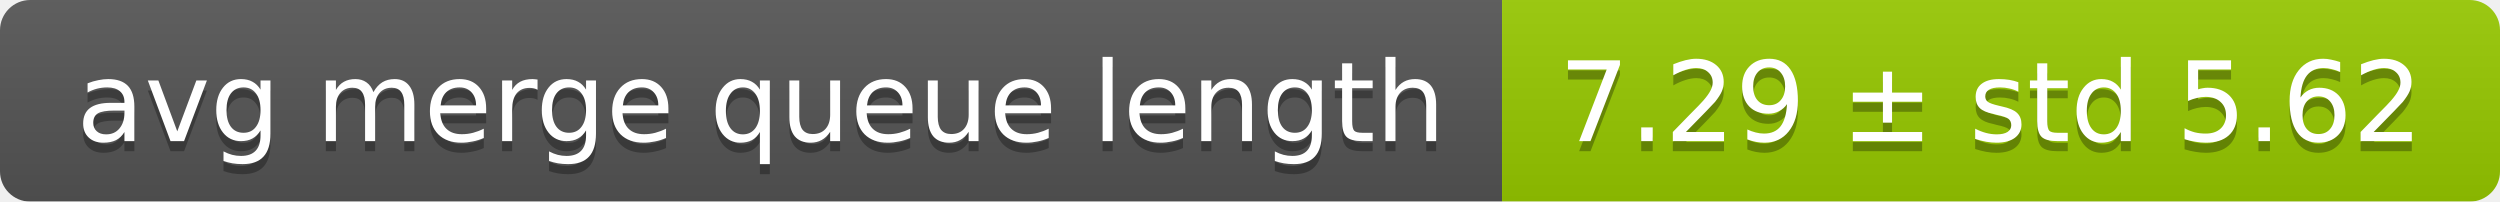
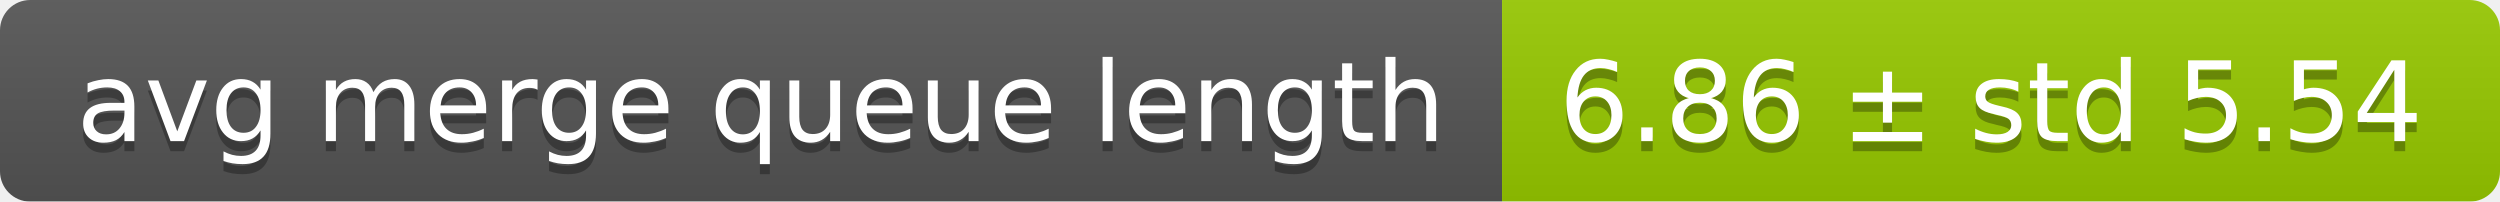
<svg xmlns="http://www.w3.org/2000/svg" width="248" height="20">
  <linearGradient id="smooth" x2="0" y2="100%">
    <stop offset="0" stop-color="#bbb" stop-opacity=".1" />
    <stop offset="1" stop-opacity=".1" />
  </linearGradient>
  <mask id="round">
    <rect width="248" height="20" rx="3" fill="#fff" />
  </mask>
  <g mask="url(#round)">
    <rect width="149" height="20" fill="#555" />
    <rect x="149" width="99" height="20" fill="#97ca00" />
    <rect width="248" height="20" fill="url(#smooth)" />
  </g>
  <g fill="#fff" text-anchor="middle" font-family="DejaVu Sans,Verdana,Geneva,sans-serif" font-size="11">
    <text x="75.5" y="15" fill="#010101" fill-opacity=".3">avg merge queue length</text>
    <text x="75.5" y="14">avg merge queue length</text>
-     <text x="197.5" y="15" fill="#010101" fill-opacity=".3">7.29 ± std 5.62</text>
-     <text x="197.5" y="14">7.29 ± std 5.62</text>
+     <text x="197.5" y="15" fill="#010101" fill-opacity=".3">6.86 ± std 5.54</text>
+     <text x="197.5" y="14">6.86 ± std 5.54</text>
  </g>
</svg>
